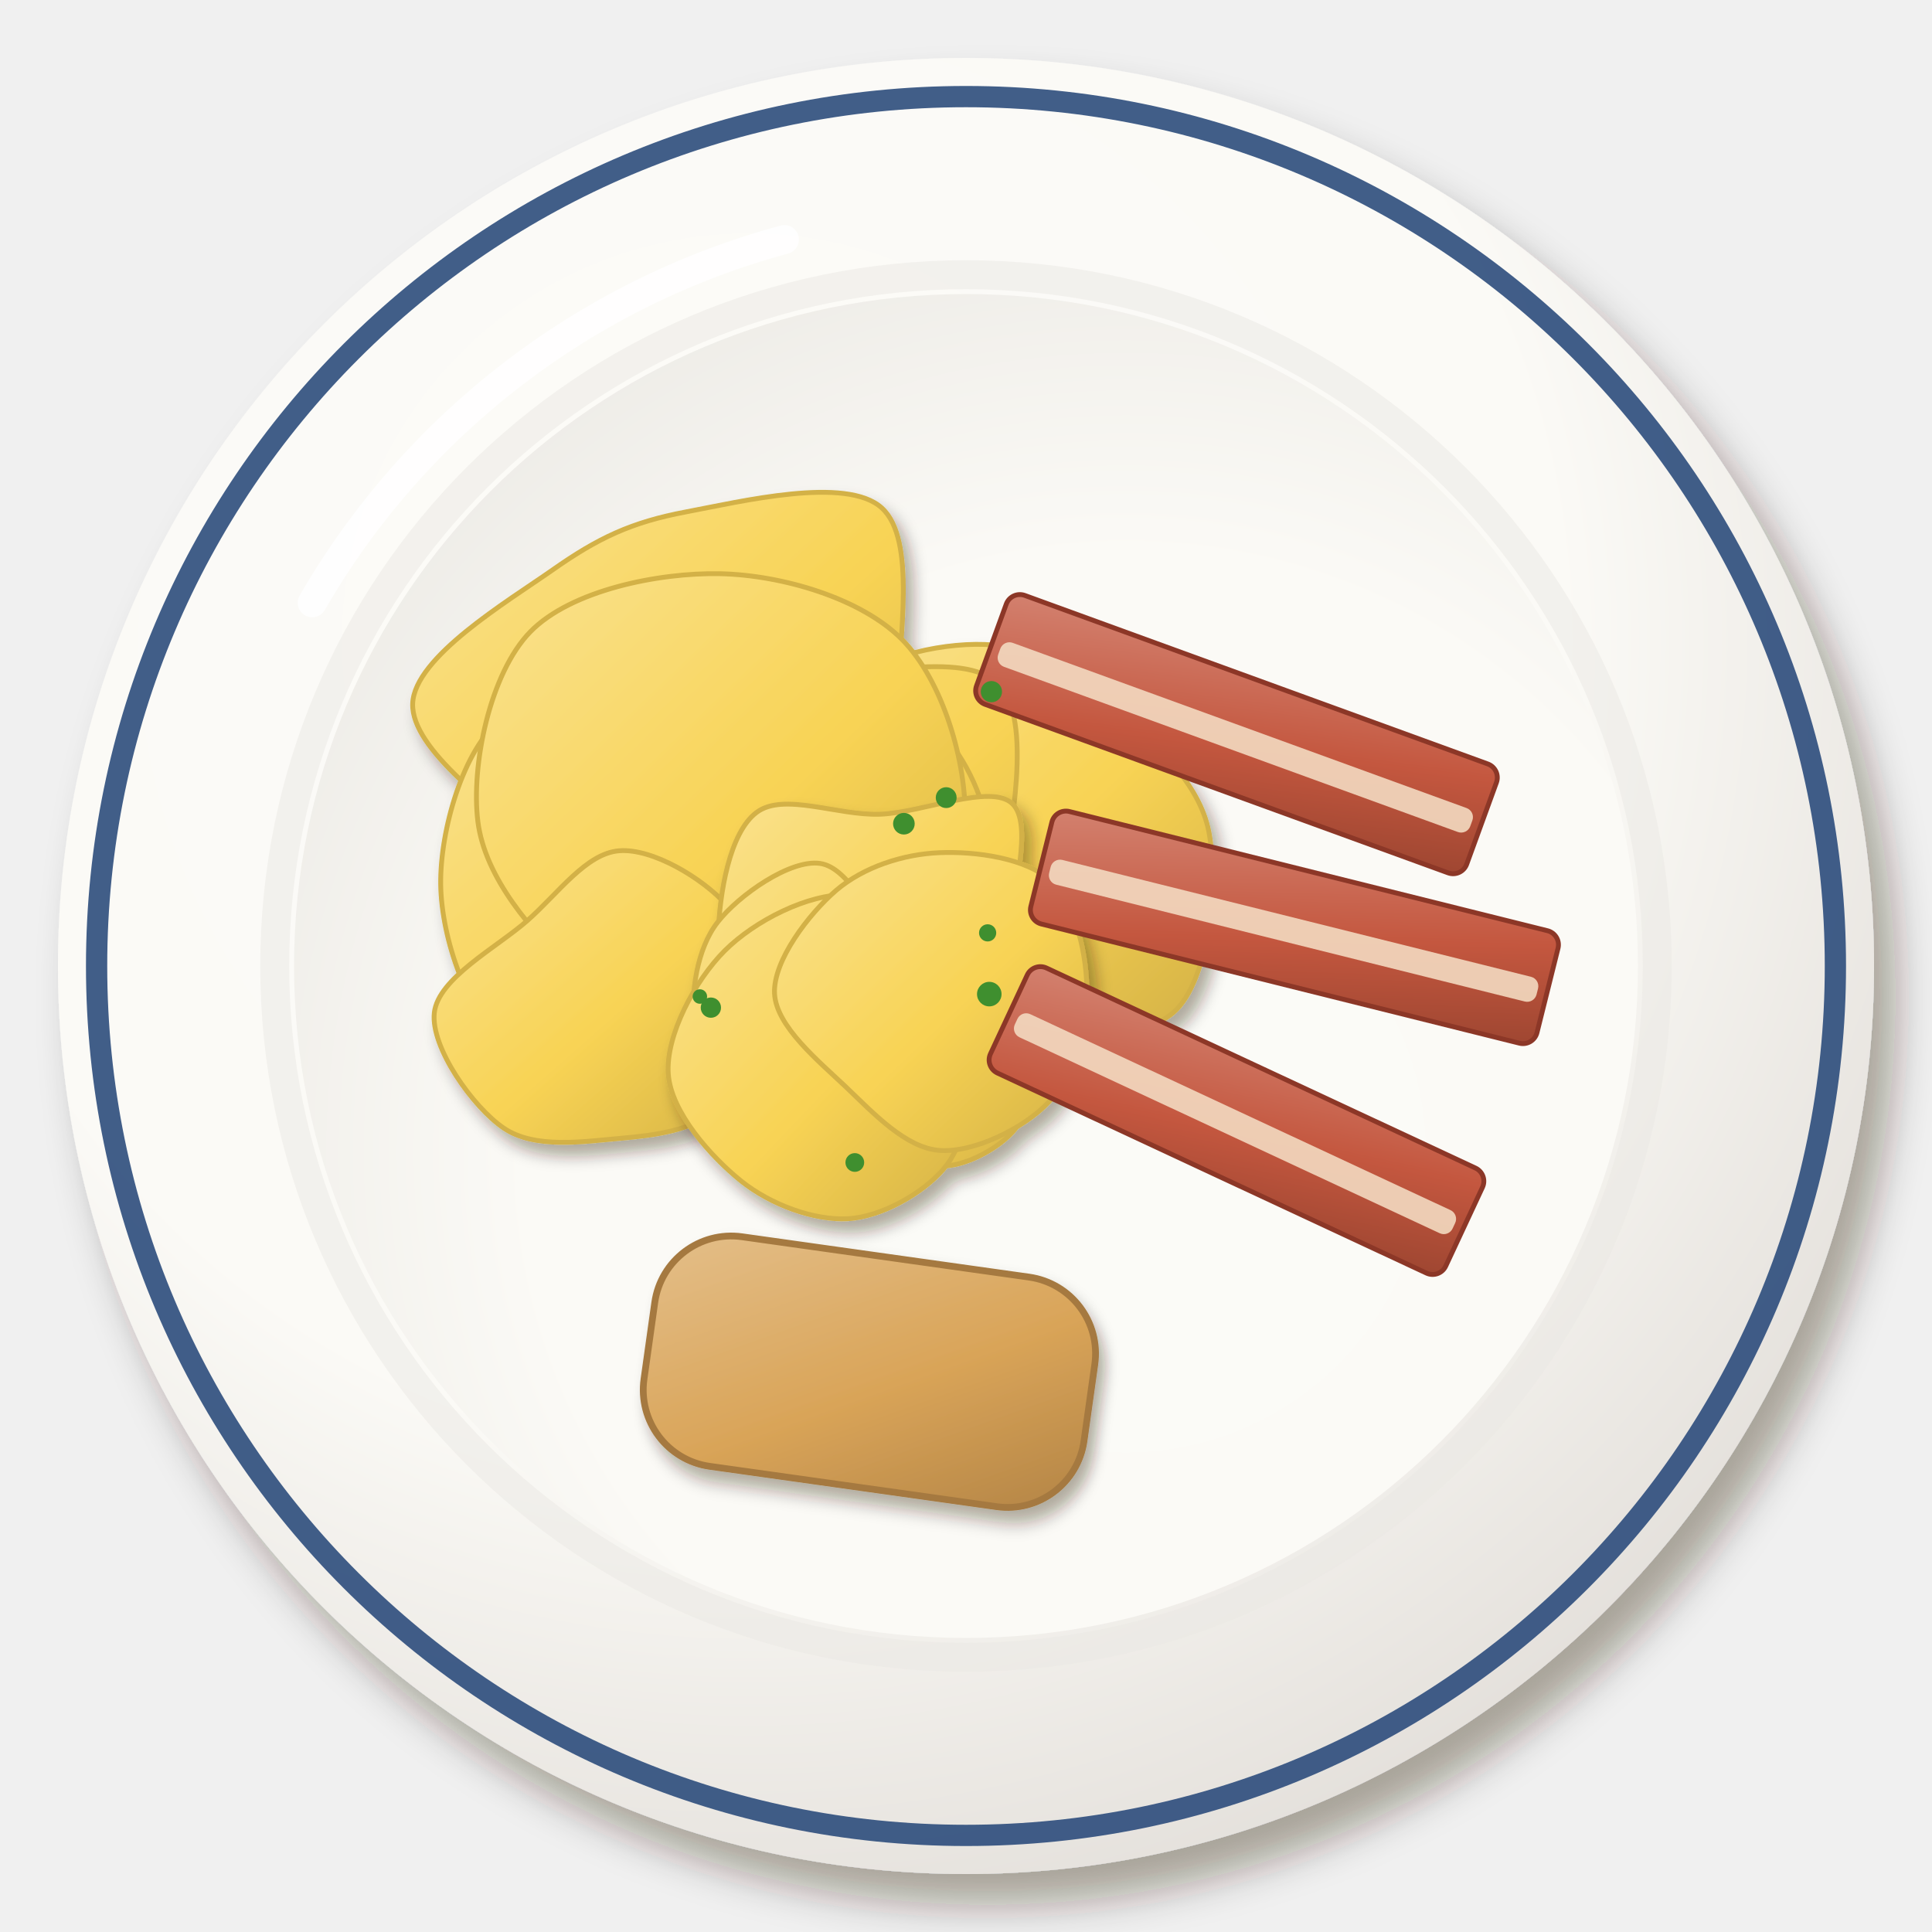
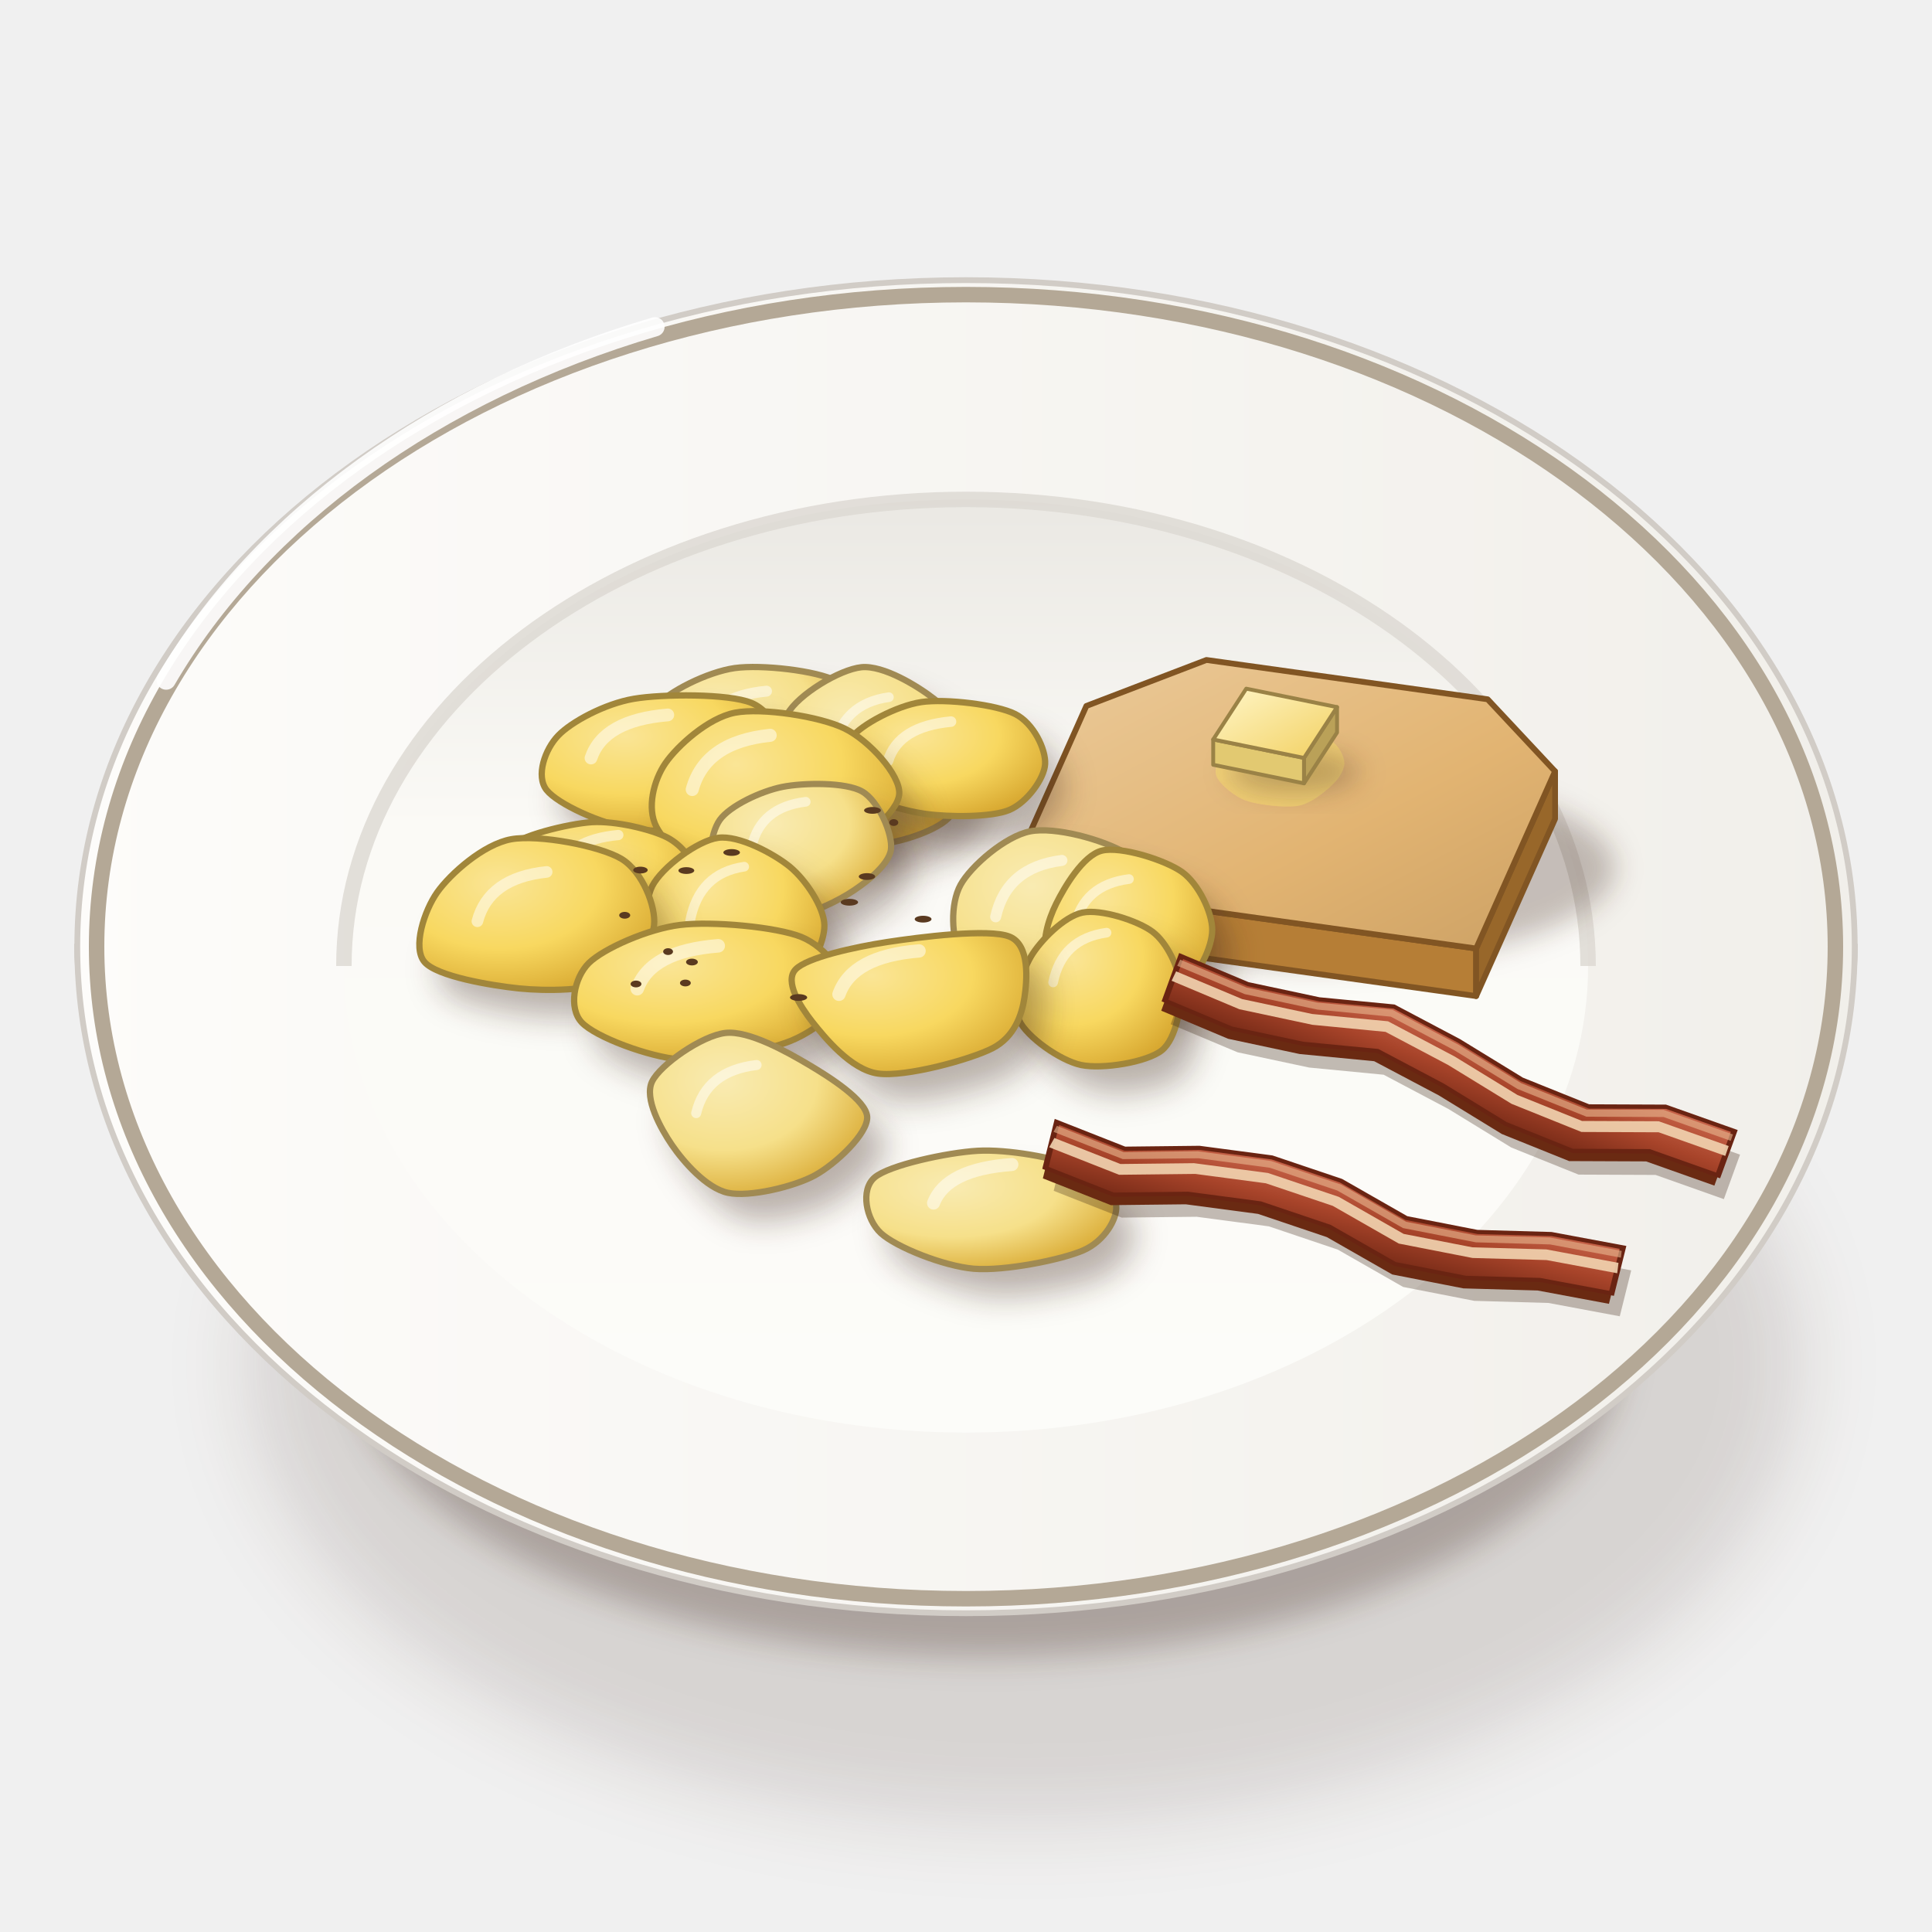
<svg xmlns="http://www.w3.org/2000/svg" viewBox="0 0 200 200" width="400" height="400">
  <defs>
-     <filter id="us_scrambledbacon-1" x="-30%" y="-30%" width="160%" height="160%">
-       <feDropShadow dx="2.24" dy="3.2" stdDeviation="2.08" flood-color="#2b1607" flood-opacity=".36" />
+     <filter id="us_scrambledbacon-1" x="-50%" y="-50%" width="200%" height="200%">
+       <feGaussianBlur stdDeviation="4" />
    </filter>
-     <radialGradient id="us_scrambledbacon-2" cx="0.38" cy="0.32" r=".75">
-       <stop offset="0" stop-color="#fcfbf8" />
-       <stop offset=".6" stop-color="#fbfaf6" />
-       <stop offset="1" stop-color="#e2ded9" />
+     <filter id="us_scrambledbacon-2" x="-50%" y="-50%" width="200%" height="200%">
+       <feGaussianBlur stdDeviation="1.6" />
+     </filter>
+     <linearGradient id="us_scrambledbacon-3" x1="0" y1="0" x2="1" y2="0">
+       <stop offset="0" stop-color="#fbfbf7" />
+       <stop offset="0.6" stop-color="#eae8e3" />
+       <stop offset="1" stop-color="#cdc7c1" />
+     </linearGradient>
+     <linearGradient id="us_scrambledbacon-4" x1="0" y1="0" x2="1" y2="0">
+       <stop offset="0" stop-color="#fdfcfa" />
+       <stop offset="1" stop-color="#f1efea" />
+     </linearGradient>
+     <linearGradient id="us_scrambledbacon-5" x1="0" y1="0" x2="0" y2="1">
+       <stop offset="0" stop-color="#eae8e3" />
+       <stop offset="0.35" stop-color="#fbfaf6" />
+       <stop offset="1" stop-color="#fcfcf9" />
+     </linearGradient>
+     <linearGradient id="us_scrambledbacon-6" x1="0" y1="0" x2="1" y2="1">
+       <stop offset="0" stop-color="#ebcb9c" />
+       <stop offset="0.6" stop-color="#e2b472" />
+       <stop offset="1" stop-color="#cca165" />
+     </linearGradient>
+     <filter id="us_scrambledbacon-7" x="-50%" y="-50%" width="200%" height="200%">
+       <feGaussianBlur stdDeviation="1.4" />
+     </filter>
+     <linearGradient id="us_scrambledbacon-8" x1="0" y1="0" x2="1" y2="1">
+       <stop offset="0" stop-color="#fff6c8" />
+       <stop offset="1" stop-color="#f2d060" />
+     </linearGradient>
+     <radialGradient id="us_scrambledbacon-9" cx="0.34" cy="0.3" r="0.78">
+       <stop offset="0" stop-color="#f9ebb2" />
+       <stop offset="0.55" stop-color="#f6e08a" />
+       <stop offset="1" stop-color="#d8a830" />
    </radialGradient>
-     <radialGradient id="us_scrambledbacon-3" cx="0.62" cy="0.64" r=".75">
-       <stop offset="0" stop-color="#fbfbf7" />
-       <stop offset=".6" stop-color="#fbfaf6" />
-       <stop offset="1" stop-color="#eceae5" />
+     <radialGradient id="us_scrambledbacon-10" cx="0.34" cy="0.3" r="0.78">
+       <stop offset="0" stop-color="#fae596" />
+       <stop offset="0.55" stop-color="#f8d860" />
+       <stop offset="1" stop-color="#d8a830" />
    </radialGradient>
-     <linearGradient id="us_scrambledbacon-4" x1="0" y1="0" x2="1" y2="1">
-       <stop offset="0" stop-color="#fae290" />
-       <stop offset=".55" stop-color="#f8d354" />
-       <stop offset="1" stop-color="#d3b146" />
-     </linearGradient>
-     <filter id="us_scrambledbacon-5" x="-30%" y="-30%" width="160%" height="160%">
-       <feDropShadow dx="0.84" dy="1.2" stdDeviation="0.78" flood-color="#2b1607" flood-opacity=".36" />
-     </filter>
-     <linearGradient id="us_scrambledbacon-6" x1="0" y1="0" x2="1" y2="1">
-       <stop offset="0" stop-color="#d3816f" />
-       <stop offset=".55" stop-color="#c4573f" />
-       <stop offset="1" stop-color="#9e4631" />
-     </linearGradient>
-     <linearGradient id="us_scrambledbacon-7" x1="0" y1="0" x2="1" y2="1">
-       <stop offset="0" stop-color="#e4bf8a" />
-       <stop offset=".55" stop-color="#d9a458" />
-       <stop offset="1" stop-color="#b38446" />
+     <linearGradient id="us_scrambledbacon-11" x1="0" y1="0" x2="0" y2="1">
+       <stop offset="0" stop-color="#c8644a" />
+       <stop offset="0.5" stop-color="#a8442a" />
+       <stop offset="1" stop-color="#7a2c18" />
    </linearGradient>
  </defs>
-   <g filter="url(#us_scrambledbacon-1)">
-     <circle cx="100" cy="100" r="94" fill="url(#us_scrambledbacon-2)" />
-   </g>
-   <circle cx="100" cy="100" r="90" fill="none" stroke="#2c4c7c" stroke-width="2.2" opacity=".9" />
-   <circle cx="100" cy="100" r="71.56" fill="none" stroke="#eae8e3" stroke-width="3" opacity=".5" />
-   <circle cx="100" cy="100" r="69.56" fill="url(#us_scrambledbacon-3)" />
-   <path d="M32.32,62.4 A80.84,80.84 0 0 1 81.2,24.8" stroke="#fff" stroke-width="3" fill="none" stroke-linecap="round" opacity=".85" />
-   <g filter="url(#us_scrambledbacon-5)">
-     <path transform="translate(84.08 91.58)" d="M18.99,0C18.82,4.67 16.67,10.53 13.51,13.51C10.34,16.48 4.86,17.5 0,17.86C-4.86,18.22 -12.87,18.65 -15.67,15.67C-18.47,12.7 -16.56,5.47 -16.81,0C-17.06,-5.47 -19.96,-13.79 -17.15,-17.15C-14.35,-20.52 -5.28,-20.65 0,-20.21C5.28,-19.77 11.38,-17.91 14.54,-14.54C17.71,-11.17 19.17,-4.67 18.99,0Z" fill="url(#us_scrambledbacon-4)" stroke="#d3b146" stroke-width=".5" />
-     <path transform="translate(71.02 72.82)" d="M21.91,0C21.8,6.65 23.27,15.56 19.62,19.62C15.97,23.67 5.77,25.1 0,24.33C-5.77,23.56 -10.27,19.04 -14.99,14.99C-19.71,10.93 -28.49,4.8 -28.3,0C-28.1,-4.8 -18.54,-10.52 -13.82,-13.82C-9.11,-17.13 -5.68,-18.76 0,-19.83C5.68,-20.9 16.6,-23.56 20.25,-20.25C23.91,-16.95 22.01,-6.65 21.91,0Z" fill="url(#us_scrambledbacon-4)" stroke="#d3b146" stroke-width=".5" />
-     <path transform="translate(102.85 86.14)" d="M22.3,0C23.29,5.22 22.37,15.34 18.65,18.65C14.93,21.96 5.67,20.39 0,19.85C-5.67,19.3 -12.17,18.7 -15.39,15.39C-18.61,12.08 -19.37,5.08 -19.33,0C-19.28,-5.08 -18.34,-11.89 -15.11,-15.11C-11.89,-18.34 -4.63,-19.78 0,-19.37C4.63,-18.97 8.97,-15.92 12.69,-12.69C16.41,-9.46 21.31,-5.22 22.3,0Z" fill="url(#us_scrambledbacon-4)" stroke="#d3b146" stroke-width=".5" />
-     <path transform="translate(68.96 91.58)" d="M22.22,0C22.95,4.64 19.8,12.9 16.1,16.1C12.4,19.3 5.45,19.12 0,19.21C-5.45,19.29 -12.74,19.83 -16.63,16.63C-20.52,13.43 -23.26,5.62 -23.34,0C-23.42,-5.62 -21,-14.04 -17.11,-17.11C-13.22,-20.18 -4.8,-19.34 0,-18.44C4.8,-17.54 8.01,-14.78 11.71,-11.71C15.41,-8.64 21.49,-4.64 22.22,0Z" fill="url(#us_scrambledbacon-4)" stroke="#d3b146" stroke-width=".5" />
-     <path transform="translate(81.92 92.28)" d="M21.75,0C20.86,6.26 19.72,12.44 16.09,16.09C12.47,19.74 6.13,21.11 0,21.88C-6.13,22.65 -16.19,24.35 -20.71,20.71C-25.22,17.06 -27.02,6.99 -27.11,0C-27.2,-6.99 -25.78,-17.58 -21.26,-21.26C-16.74,-24.94 -7.12,-22.03 0,-22.06C7.12,-22.09 17.83,-25.13 21.45,-21.45C25.08,-17.77 22.65,-6.26 21.75,0Z" fill="url(#us_scrambledbacon-4)" stroke="#d3b146" stroke-width=".5" />
-     <path transform="translate(85.78 87.05)" d="M16.5,0C16.52,3.84 14.34,8.79 11.59,11.59C8.84,14.38 3.42,17.21 0,16.77C-3.42,16.33 -6.43,11.73 -8.94,8.94C-11.44,6.14 -14.53,3.49 -15.04,0C-15.54,-3.49 -14.49,-9.14 -11.99,-11.99C-9.48,-14.83 -3.91,-17.18 0,-17.09C3.91,-17 8.71,-14.31 11.46,-11.46C14.21,-8.61 16.48,-3.84 16.5,0Z" fill="url(#us_scrambledbacon-4)" stroke="#d3b146" stroke-width=".5" />
-     <path transform="translate(74.55 85.05)" d="M25.35,0C25.14,6.07 21.83,13.82 17.6,17.6C13.38,21.38 5.48,23.06 0,22.67C-5.48,22.28 -11.09,19.05 -15.27,15.27C-19.45,11.49 -24.35,5.82 -25.08,0C-25.81,-5.82 -23.83,-15.37 -19.65,-19.65C-15.47,-23.93 -6.41,-25.79 0,-25.66C6.41,-25.52 14.61,-23.12 18.84,-18.84C23.06,-14.56 25.56,-6.07 25.35,0Z" fill="url(#us_scrambledbacon-4)" stroke="#d3b146" stroke-width=".5" />
-     <path transform="translate(64.11 104.84)" d="M15.01,0C14.83,3.53 12.55,7.88 10.05,10.05C7.54,12.21 3.67,12.69 0,13.01C-3.67,13.33 -8.76,14.12 -11.95,11.95C-15.15,9.79 -19.55,3.58 -19.15,0C-18.75,-3.58 -12.72,-6.73 -9.53,-9.53C-6.34,-12.33 -3.44,-16.51 0,-16.77C3.44,-17.04 8.63,-13.93 11.13,-11.13C13.63,-8.34 15.19,-3.53 15.01,0Z" fill="url(#us_scrambledbacon-4)" stroke="#d3b146" stroke-width=".5" />
-   </g>
-   <g filter="url(#us_scrambledbacon-5)">
-     <path transform="translate(91.09 96.87)" d="M13.45,0C13.22,4.33 14.53,9.64 12.29,12.29C10.05,14.94 4.31,15.68 0,15.89C-4.31,16.11 -10.78,16.22 -13.57,13.57C-16.37,10.93 -16.88,4.39 -16.75,0C-16.62,-4.39 -15.57,-10.68 -12.77,-12.77C-9.98,-14.87 -4.41,-12.43 0,-12.58C4.41,-12.74 11.45,-15.79 13.69,-13.69C15.93,-11.6 13.68,-4.33 13.45,0Z" fill="url(#us_scrambledbacon-4)" stroke="#d3b146" stroke-width=".5" />
-     <path transform="translate(84.88 106.03)" d="M15.74,0C16.17,3.08 13.15,7.97 10.52,10.52C7.9,13.07 3.21,15.61 0,15.31C-3.21,15.01 -6.56,11.29 -8.74,8.74C-10.91,6.18 -12.75,3.22 -13.05,0C-13.36,-3.22 -12.76,-7.81 -10.58,-10.58C-8.41,-13.36 -3.09,-17.09 0,-16.65C3.09,-16.22 5.34,-10.73 7.96,-7.96C10.58,-5.18 15.32,-3.08 15.74,0Z" fill="url(#us_scrambledbacon-4)" stroke="#d3b146" stroke-width=".5" />
-     <path transform="translate(97.4 109.83)" d="M10.07,0C10.04,2.49 9.07,5.58 7.39,7.39C5.72,9.21 2.4,10.95 0,10.88C-2.4,10.81 -4.65,8.8 -6.99,6.99C-9.33,5.17 -13.86,2.52 -14.05,0C-14.24,-2.52 -10.46,-6.09 -8.12,-8.12C-5.78,-10.15 -2.61,-12.25 0,-12.16C2.61,-12.06 5.87,-9.58 7.55,-7.55C9.23,-5.52 10.09,-2.49 10.07,0Z" fill="url(#us_scrambledbacon-4)" stroke="#d3b146" stroke-width=".5" />
-     <path transform="translate(87.79 111.17)" d="M12.89,0C12.53,3.65 12.01,7.37 9.87,9.87C7.72,12.36 3.49,14.79 0,14.99C-3.49,15.19 -7.97,13.57 -11.08,11.08C-14.18,8.58 -18.33,3.97 -18.61,0C-18.89,-3.97 -15.86,-9.67 -12.76,-12.76C-9.66,-15.85 -4.13,-18.67 0,-18.55C4.13,-18.43 9.88,-15.12 12.03,-12.03C14.18,-8.94 13.25,-3.65 12.89,0Z" fill="url(#us_scrambledbacon-4)" stroke="#d3b146" stroke-width=".5" />
-     <path transform="translate(97.25 102.86)" d="M15.26,0C15.2,3.81 13.81,8.56 11.27,11.27C8.72,13.97 3.49,16.5 0,16.23C-3.49,15.97 -6.83,12.38 -9.67,9.67C-12.52,6.97 -16.9,3.39 -17.07,0C-17.24,-3.39 -13.53,-8.25 -10.69,-10.69C-7.84,-13.12 -3.72,-14.44 0,-14.59C3.72,-14.75 9.06,-14.04 11.61,-11.61C14.15,-9.18 15.32,-3.81 15.26,0Z" fill="url(#us_scrambledbacon-4)" stroke="#d3b146" stroke-width=".5" />
-   </g>
-   <g transform="translate(128 76) rotate(20)">
-     <rect x="-27" y="-6" width="54" height="12" rx="1.5" fill="url(#us_scrambledbacon-6)" stroke="#8c3727" stroke-width=".5" />
-     <rect x="-26" y="-0.96" width="52" height="2.64" rx="1" fill="#f3d9c0" opacity=".9" />
-   </g>
-   <g transform="translate(134 96) rotate(14)">
-     <rect x="-27" y="-6" width="54" height="12" rx="1.5" fill="url(#us_scrambledbacon-6)" stroke="#8c3727" stroke-width=".5" />
-     <rect x="-26" y="-0.96" width="52" height="2.64" rx="1" fill="#f3d9c0" opacity=".9" />
-   </g>
-   <g transform="translate(128 116) rotate(25)">
-     <rect x="-26" y="-6" width="52" height="12" rx="1.5" fill="url(#us_scrambledbacon-6)" stroke="#8c3727" stroke-width=".5" />
-     <rect x="-25" y="-0.96" width="50" height="2.64" rx="1" fill="#f3d9c0" opacity=".9" />
-   </g>
-   <g transform="translate(90 142) rotate(8)">
-     <g filter="url(#us_scrambledbacon-5)">
-       <rect x="-23" y="-12" width="46" height="24" rx="8" fill="url(#us_scrambledbacon-7)" stroke="#a5793f" stroke-width=".7" />
+   <ellipse cx="106" cy="141.25" rx="80.37" ry="47.36" fill="#3a2212" opacity="0.14" filter="url(#us_scrambledbacon-1)" />
+   <ellipse cx="102" cy="139.25" rx="66.02" ry="32.29" fill="#3a2212" opacity="0.28" filter="url(#us_scrambledbacon-2)" />
+   <path d="M8,98 C8,120 30.96,141.39 42.96,143.53 L157.04,143.53 C169.04,141.39 192,120 192,98Z" fill="url(#us_scrambledbacon-3)" stroke="#c0bab3" stroke-width=".6" />
+   <path d="M8,98A92,69 0 1 0 192,98A92,69 0 1 0 8,98Z" fill="url(#us_scrambledbacon-4)" stroke="#d1ccc6" stroke-width=".6" />
+   <path d="M10,98A90,67.5 0 1 0 190,98A90,67.5 0 1 0 10,98Z" fill="none" stroke="#b4a896" stroke-width="1.6" />
+   <path d="M35.6,100A64.4,48.3 0 1 0 164.4,100A64.4,48.3 0 1 0 35.6,100Z" fill="url(#us_scrambledbacon-5)" />
+   <path d="M35.6,100 A64.4,48.3 0 0 1 164.4,100" stroke="#dcd8d2" stroke-width="1.6" fill="none" opacity=".8" />
+   <path d="M17.2,70.4 A92,69 0 0 1 67.8,33.83" stroke="#fff" stroke-width="2" fill="none" stroke-linecap="round" opacity=".9" />
+   <ellipse cx="136" cy="89.9" rx="31.19" ry="9.98" fill="#3a2212" opacity="0.28" filter="url(#us_scrambledbacon-7)" />
+   <path d="M104.3,91.42L152.81,98.19L152.81,103.11L104.3,96.34Z" fill="#b67e36" stroke="#815523" stroke-width="0.6" stroke-linejoin="round" />
+   <path d="M152.81,98.19L160.98,79.85L160.98,84.77L152.81,103.11Z" fill="#98672a" stroke="#815523" stroke-width="0.6" stroke-linejoin="round" />
+   <path d="M104.3,91.42L152.81,98.19L160.98,79.85L154,72.39L124.89,68.32L112.46,73.08Z" fill="url(#us_scrambledbacon-6)" stroke="#815523" stroke-width="0.6" stroke-linejoin="round" />
+   <path d="M139.17,79C139.18,79.69 138.6,80.63 137.88,81.29C137.17,81.96 135.73,83.18 134.39,83.42C133.06,83.66 130.26,83.34 128.99,82.89C127.73,82.44 126.32,81.21 125.96,80.43C125.6,79.66 126.12,78.49 126.57,77.69C127.03,76.9 127.9,75.44 129.02,75.14C130.14,74.84 132.72,75.45 134.04,75.69C135.37,75.93 137.08,76.22 137.85,76.72C138.62,77.22 139.17,78.31 139.17,79Z" fill="#f8dc70" opacity=".55" />
+   <ellipse cx="134" cy="79.9" rx="6.73" ry="2.15" fill="#3a2212" opacity="0.28" filter="url(#us_scrambledbacon-7)" />
+   <path d="M138.41,73.2L134.99,78.46L134.99,81.09L138.41,75.83Z" fill="#baa158" stroke="#9a8246" stroke-width="0.4" stroke-linejoin="round" />
+   <path d="M134.99,78.46L125.59,76.55L125.59,79.17L134.99,81.09Z" fill="#e2c971" stroke="#9a8246" stroke-width="0.4" stroke-linejoin="round" />
+   <path d="M129.01,71.29L138.41,73.2L134.99,78.46L125.59,76.55Z" fill="url(#us_scrambledbacon-8)" stroke="#9a8246" stroke-width="0.4" stroke-linejoin="round" />
+   <path d="M89.1,76.23C88.95,77.84 87.44,80.32 85.54,81.22C83.64,82.13 79.18,82.53 76.45,82.27C73.72,82 68.62,80.85 67.34,79.48C66.05,78.11 66.58,74.69 67.89,73.14C69.19,71.59 73.25,69.56 76.05,69.16C78.85,68.77 84.59,69.43 86.55,70.49C88.51,71.55 89.25,74.62 89.1,76.23Z" transform="translate(2 2.8)" fill="#3a2212" opacity="0.34" filter="url(#us_scrambledbacon-2)" />
+   <path d="M89.1,76.23C88.95,77.84 87.44,80.32 85.54,81.22C83.64,82.13 79.18,82.53 76.45,82.27C73.72,82 68.62,80.85 67.34,79.48C66.05,78.11 66.58,74.69 67.89,73.14C69.19,71.59 73.25,69.56 76.05,69.16C78.85,68.77 84.59,69.43 86.55,70.49C88.51,71.55 89.25,74.62 89.1,76.23Z" fill="url(#us_scrambledbacon-9)" stroke="#a08a53" stroke-width=".65" />
+   <path d="M72.55,75.9 Q73.68,72.09 79.35,71.55" stroke="#fff" stroke-width="1.13" fill="none" stroke-linecap="round" opacity="0.5" />
+   <path d="M100.65,78.06C100.82,79.95 99.59,83.58 97.86,84.98C96.13,86.37 91.51,87.79 89.1,87.36C86.7,86.93 82.98,84.15 81.85,82.13C80.72,80.11 80.44,75.83 81.54,73.87C82.64,71.91 86.9,69.3 89.18,69.07C91.46,68.85 95.02,71.03 96.74,72.38C98.46,73.72 100.48,76.17 100.65,78.06Z" transform="translate(2 2.8)" fill="#3a2212" opacity="0.34" filter="url(#us_scrambledbacon-2)" />
+   <path d="M100.65,78.06C100.82,79.95 99.59,83.58 97.86,84.98C96.13,86.37 91.51,87.79 89.1,87.36C86.7,86.93 82.98,84.15 81.85,82.13C80.72,80.11 80.44,75.83 81.54,73.87C82.64,71.91 86.9,69.3 89.18,69.07C91.46,68.85 95.02,71.03 96.74,72.38C98.46,73.72 100.48,76.17 100.65,78.06Z" fill="url(#us_scrambledbacon-9)" stroke="#a08a53" stroke-width=".65" />
+   <path d="M86.23,77.64 Q87.19,72.84 92.02,72.17" stroke="#fff" stroke-width="1" fill="none" stroke-linecap="round" opacity="0.5" />
+   <path d="M81.35,78.81C81.4,80.66 80.52,84.05 78.13,85.09C75.74,86.13 68.63,86.27 65.4,85.78C62.17,85.28 57.73,83.22 56.58,81.78C55.44,80.33 56.42,77.56 57.78,76.15C59.13,74.73 62.61,72.85 65.61,72.34C68.61,71.83 75.42,71.79 77.78,72.76C80.14,73.73 81.3,76.96 81.35,78.81Z" transform="translate(2 2.8)" fill="#3a2212" opacity="0.34" filter="url(#us_scrambledbacon-2)" />
+   <path d="M81.35,78.81C81.4,80.66 80.52,84.05 78.13,85.09C75.74,86.13 68.63,86.27 65.4,85.78C62.17,85.28 57.73,83.22 56.58,81.78C55.44,80.33 56.42,77.56 57.78,76.15C59.13,74.73 62.61,72.85 65.61,72.34C68.61,71.83 75.42,71.79 77.78,72.76C80.14,73.73 81.3,76.96 81.35,78.81Z" fill="url(#us_scrambledbacon-10)" stroke="#a1863a" stroke-width=".65" />
+   <path d="M61.18,78.47 Q62.51,74.56 69.13,74.01" stroke="#fff" stroke-width="1.32" fill="none" stroke-linecap="round" opacity="0.5" />
+   <path d="M108.19,79.1C108.1,80.59 106.33,83.07 104.48,83.85C102.63,84.62 98.24,84.59 95.87,84.26C93.49,83.94 89.81,82.85 88.65,81.67C87.48,80.49 87.11,77.72 88.12,76.38C89.12,75.03 92.83,73.06 95.37,72.68C97.92,72.31 103.16,72.94 105.08,73.91C107.01,74.87 108.28,77.6 108.19,79.1Z" transform="translate(2 2.8)" fill="#3a2212" opacity="0.34" filter="url(#us_scrambledbacon-2)" />
+   <path d="M108.19,79.1C108.1,80.59 106.33,83.07 104.48,83.85C102.63,84.62 98.24,84.59 95.87,84.26C93.49,83.94 89.81,82.85 88.65,81.67C87.48,80.49 87.11,77.72 88.12,76.38C89.12,75.03 92.83,73.06 95.37,72.68C97.92,72.31 103.16,72.94 105.08,73.91C107.01,74.87 108.28,77.6 108.19,79.1Z" fill="url(#us_scrambledbacon-10)" stroke="#a1863a" stroke-width=".65" />
+   <path d="M91.93,78.78 Q93.01,75.21 98.45,74.7" stroke="#fff" stroke-width="1.09" fill="none" stroke-linecap="round" opacity="0.5" />
+   <path d="M93.09,82.16C92.99,84.1 89.38,86.89 86.75,88.34C84.13,89.8 78.43,92.28 75.61,91.87C72.78,91.45 68.95,87.52 67.95,85.59C66.94,83.66 67.66,80.79 68.88,79.01C70.1,77.24 73.29,74.32 76.08,73.78C78.86,73.24 84.89,74.16 87.44,75.42C89.99,76.67 93.19,80.22 93.09,82.16Z" transform="translate(2 2.8)" fill="#3a2212" opacity="0.34" filter="url(#us_scrambledbacon-2)" />
+   <path d="M93.09,82.16C92.99,84.1 89.38,86.89 86.75,88.34C84.13,89.8 78.43,92.28 75.61,91.87C72.78,91.45 68.95,87.52 67.95,85.59C66.94,83.66 67.66,80.79 68.88,79.01C70.1,77.24 73.29,74.32 76.08,73.78C78.86,73.24 84.89,74.16 87.44,75.42C89.99,76.67 93.19,80.22 93.09,82.16Z" fill="url(#us_scrambledbacon-10)" stroke="#a1863a" stroke-width=".65" />
+   <path d="M71.66,81.73 Q73,76.81 79.73,76.12" stroke="#fff" stroke-width="1.35" fill="none" stroke-linecap="round" opacity="0.5" />
+   <path d="M92.23,87.96C92.01,89.56 89.48,91.53 87.77,92.57C86.07,93.61 82.92,95.09 80.87,94.88C78.82,94.68 75.06,92.7 74.11,91.2C73.15,89.7 73.48,86.34 74.51,84.88C75.55,83.42 78.78,81.9 80.99,81.46C83.2,81.02 87.58,80.96 89.26,81.94C90.95,82.91 92.45,86.37 92.23,87.96Z" transform="translate(2 2.8)" fill="#3a2212" opacity="0.34" filter="url(#us_scrambledbacon-2)" />
+   <path d="M92.23,87.96C92.01,89.56 89.48,91.53 87.77,92.57C86.07,93.61 82.92,95.09 80.87,94.88C78.82,94.68 75.06,92.7 74.11,91.2C73.15,89.7 73.48,86.34 74.51,84.88C75.55,83.42 78.78,81.9 80.99,81.46C83.2,81.02 87.58,80.96 89.26,81.94C90.95,82.91 92.45,86.37 92.23,87.96Z" fill="url(#us_scrambledbacon-9)" stroke="#a08a53" stroke-width=".65" />
+   <path d="M77.82,87.61 Q78.75,83.57 83.41,83" stroke="#fff" stroke-width="1" fill="none" stroke-linecap="round" opacity="0.5" />
+   <path d="M72.2,90.66C72.5,92.07 72.69,95.27 71.06,96.08C69.42,96.9 63.62,96.6 61.31,96.11C58.99,95.62 56.92,94.08 55.64,92.82C54.35,91.56 51.9,88.87 52.74,87.71C53.59,86.55 58.82,85.27 61.27,85.11C63.71,84.96 67.4,85.85 69.04,86.68C70.68,87.52 71.9,89.25 72.2,90.66Z" transform="translate(2 2.8)" fill="#3a2212" opacity="0.34" filter="url(#us_scrambledbacon-2)" />
+   <path d="M72.2,90.66C72.5,92.07 72.69,95.27 71.06,96.08C69.42,96.9 63.62,96.6 61.31,96.11C58.99,95.62 56.92,94.08 55.64,92.82C54.35,91.56 51.9,88.87 52.74,87.71C53.59,86.55 58.82,85.27 61.27,85.11C63.71,84.96 67.4,85.85 69.04,86.68C70.68,87.52 71.9,89.25 72.2,90.66Z" fill="url(#us_scrambledbacon-10)" stroke="#a1863a" stroke-width=".65" />
+   <path d="M57.68,90.36 Q58.73,86.93 64.01,86.44" stroke="#fff" stroke-width="1.06" fill="none" stroke-linecap="round" opacity="0.5" />
+   <path d="M122.58,95.36C122.52,97.42 118.52,100.58 116.12,102.02C113.71,103.46 109.05,105.42 106.56,104.98C104.07,104.54 100.59,101.08 99.52,99.08C98.45,97.07 98.36,93.56 99.43,91.61C100.5,89.65 104.09,86.55 106.65,86.06C109.21,85.56 114.13,86.9 116.52,88.3C118.91,89.69 122.64,93.3 122.58,95.36Z" transform="translate(2 2.8)" fill="#3a2212" opacity="0.34" filter="url(#us_scrambledbacon-2)" />
+   <path d="M122.58,95.36C122.52,97.42 118.52,100.58 116.12,102.02C113.71,103.46 109.05,105.42 106.56,104.98C104.07,104.54 100.59,101.08 99.52,99.08C98.45,97.07 98.36,93.56 99.43,91.61C100.5,89.65 104.09,86.55 106.65,86.06C109.21,85.56 114.13,86.9 116.52,88.3C118.91,89.69 122.64,93.3 122.58,95.36Z" fill="url(#us_scrambledbacon-9)" stroke="#a08a53" stroke-width=".65" />
+   <path d="M103.07,94.91 Q104.21,89.79 109.93,89.07" stroke="#fff" stroke-width="1.14" fill="none" stroke-linecap="round" opacity="0.5" />
+   <path d="M85.34,95.76C85.39,97.62 83.7,100.91 82.08,102.14C80.46,103.38 76.68,104.36 74.54,103.99C72.4,103.62 68.89,101.49 67.83,99.65C66.78,97.81 66.55,93.67 67.52,91.73C68.5,89.8 72.2,87.03 74.34,86.73C76.48,86.43 80.12,88.38 81.77,89.73C83.42,91.09 85.29,93.9 85.34,95.76Z" transform="translate(2 2.8)" fill="#3a2212" opacity="0.34" filter="url(#us_scrambledbacon-2)" />
+   <path d="M85.34,95.76C85.39,97.62 83.7,100.91 82.08,102.14C80.46,103.38 76.68,104.36 74.54,103.99C72.4,103.62 68.89,101.49 67.83,99.65C66.78,97.81 66.55,93.67 67.52,91.73C68.5,89.8 72.2,87.03 74.34,86.73C76.48,86.43 80.12,88.38 81.77,89.73C83.42,91.09 85.29,93.9 85.34,95.76Z" fill="url(#us_scrambledbacon-10)" stroke="#a1863a" stroke-width=".65" />
+   <path d="M71.44,95.33 Q72.37,90.41 77.04,89.72" stroke="#fff" stroke-width="1" fill="none" stroke-linecap="round" opacity="0.5" />
+   <path d="M67.71,95.77C67.52,97.67 65.13,100.59 63.04,101.57C60.94,102.55 56.59,102.61 53.72,102.32C50.86,102.02 45.21,101.08 43.94,99.58C42.67,98.09 43.92,94.27 45.26,92.37C46.61,90.46 50.05,87.4 52.91,86.88C55.77,86.36 62.1,87.57 64.32,88.9C66.54,90.24 67.91,93.87 67.71,95.77Z" transform="translate(2 2.8)" fill="#3a2212" opacity="0.34" filter="url(#us_scrambledbacon-2)" />
+   <path d="M67.71,95.77C67.52,97.67 65.13,100.59 63.04,101.57C60.94,102.55 56.59,102.61 53.72,102.32C50.86,102.02 45.21,101.08 43.94,99.58C42.67,98.09 43.92,94.27 45.26,92.37C46.61,90.46 50.05,87.4 52.91,86.88C55.77,86.36 62.1,87.57 64.32,88.9C66.54,90.24 67.91,93.87 67.71,95.77Z" fill="url(#us_scrambledbacon-10)" stroke="#a1863a" stroke-width=".65" />
+   <path d="M49.42,95.37 Q50.61,90.89 56.59,90.26" stroke="#fff" stroke-width="1.2" fill="none" stroke-linecap="round" opacity="0.5" />
+   <path d="M125.49,96.26C125.49,98.06 124.07,100.98 122.35,102.23C120.63,103.49 116.11,105.06 114.02,104.63C111.94,104.19 109.15,100.99 108.45,99.33C107.75,97.67 108.5,95.23 109.34,93.54C110.18,91.85 112.11,88.55 114.06,88.06C116.02,87.57 120.65,89.04 122.37,90.27C124.08,91.5 125.49,94.47 125.49,96.26Z" transform="translate(2 2.8)" fill="#3a2212" opacity="0.34" filter="url(#us_scrambledbacon-2)" />
+   <path d="M125.49,96.26C125.49,98.06 124.07,100.98 122.35,102.23C120.63,103.49 116.11,105.06 114.02,104.63C111.94,104.19 109.15,100.99 108.45,99.33C107.75,97.67 108.5,95.23 109.34,93.54C110.18,91.85 112.11,88.55 114.06,88.06C116.02,87.57 120.65,89.04 122.37,90.27C124.08,91.5 125.49,94.47 125.49,96.26Z" fill="url(#us_scrambledbacon-10)" stroke="#a1863a" stroke-width=".65" />
+   <path d="M111.24,95.89 Q112.18,91.6 116.87,91" stroke="#fff" stroke-width="1" fill="none" stroke-linecap="round" opacity="0.5" />
+   <path d="M122.21,102.09C122.35,103.94 121.8,107.52 120.26,108.74C118.72,109.96 114.13,110.71 111.92,110.25C109.71,109.78 106.29,107.32 105.51,105.64C104.72,103.96 105.73,100.72 106.71,99.04C107.69,97.37 110.17,94.86 112.06,94.47C113.95,94.08 117.8,95.31 119.32,96.46C120.84,97.6 122.06,100.25 122.21,102.09Z" transform="translate(2 2.8)" fill="#3a2212" opacity="0.34" filter="url(#us_scrambledbacon-2)" />
+   <path d="M122.21,102.09C122.35,103.94 121.8,107.52 120.26,108.74C118.72,109.96 114.13,110.71 111.92,110.25C109.71,109.78 106.29,107.32 105.51,105.64C104.72,103.96 105.73,100.72 106.71,99.04C107.69,97.37 110.17,94.86 112.06,94.47C113.95,94.08 117.8,95.31 119.32,96.46C120.84,97.6 122.06,100.25 122.21,102.09Z" fill="url(#us_scrambledbacon-10)" stroke="#a1863a" stroke-width=".65" />
+   <path d="M109.02,101.7 Q109.94,97.19 114.55,96.55" stroke="#fff" stroke-width="1" fill="none" stroke-linecap="round" opacity="0.5" />
+   <path d="M87.54,102.69C87.38,104.3 84.45,106.69 81.88,107.74C79.3,108.78 73.63,109.96 70.39,109.68C67.14,109.4 61.64,107.35 60.23,105.85C58.81,104.36 59.43,101.22 60.95,99.7C62.48,98.19 67.11,96.15 70.4,95.75C73.7,95.34 80.38,95.95 82.95,96.99C85.52,98.03 87.7,101.08 87.54,102.69Z" transform="translate(2 2.8)" fill="#3a2212" opacity="0.34" filter="url(#us_scrambledbacon-2)" />
+   <path d="M87.54,102.69C87.38,104.3 84.45,106.69 81.88,107.74C79.3,108.78 73.63,109.96 70.39,109.68C67.14,109.4 61.64,107.35 60.23,105.85C58.81,104.36 59.43,101.22 60.95,99.7C62.48,98.19 67.11,96.15 70.4,95.75C73.7,95.34 80.38,95.95 82.95,96.99C85.52,98.03 87.7,101.08 87.54,102.69Z" fill="url(#us_scrambledbacon-10)" stroke="#a1863a" stroke-width=".65" />
+   <path d="M65.97,102.35 Q67.37,98.46 74.35,97.91" stroke="#fff" stroke-width="1.4" fill="none" stroke-linecap="round" opacity="0.5" />
+   <path d="M106.05,103.28C105.79,105.01 105.04,107.32 102.77,108.5C100.49,109.68 93.67,111.54 90.87,111.13C88.07,110.73 85.37,107.39 84.09,105.78C82.82,104.16 81.19,101.6 82.35,100.36C83.51,99.12 88.5,98.03 91.83,97.52C95.15,97.01 102.38,96.09 104.51,96.96C106.65,97.82 106.31,101.55 106.05,103.28Z" transform="translate(2 2.8)" fill="#3a2212" opacity="0.34" filter="url(#us_scrambledbacon-2)" />
+   <path d="M106.05,103.28C105.79,105.01 105.04,107.32 102.77,108.5C100.49,109.68 93.67,111.54 90.87,111.13C88.07,110.73 85.37,107.39 84.09,105.78C82.82,104.16 81.19,101.6 82.35,100.36C83.51,99.12 88.5,98.03 91.83,97.52C95.15,97.01 102.38,96.09 104.51,96.96C106.65,97.82 106.31,101.55 106.05,103.28Z" fill="url(#us_scrambledbacon-10)" stroke="#a1863a" stroke-width=".65" />
+   <path d="M86.85,102.93 Q88.24,98.99 95.14,98.44" stroke="#fff" stroke-width="1.38" fill="none" stroke-linecap="round" opacity="0.5" />
+   <path d="M89.77,115.61C89.87,117.33 86.52,120.49 84.36,121.67C82.2,122.85 77.58,123.95 75.36,123.48C73.14,123.01 70.74,120.26 69.56,118.53C68.38,116.8 66.67,113.71 67.5,111.97C68.33,110.23 72.67,107.2 75.1,106.93C77.52,106.66 81.47,108.89 83.67,110.19C85.87,111.49 89.66,113.89 89.77,115.61Z" transform="translate(2 2.8)" fill="#3a2212" opacity="0.34" filter="url(#us_scrambledbacon-2)" />
+   <path d="M89.77,115.61C89.87,117.33 86.52,120.49 84.36,121.67C82.2,122.85 77.58,123.95 75.36,123.48C73.14,123.01 70.74,120.26 69.56,118.53C68.38,116.8 66.67,113.71 67.5,111.97C68.33,110.23 72.67,107.2 75.1,106.93C77.52,106.66 81.47,108.89 83.67,110.19C85.87,111.49 89.66,113.89 89.77,115.61Z" fill="url(#us_scrambledbacon-9)" stroke="#a08a53" stroke-width=".65" />
+   <path d="M72.07,115.23 Q73.11,110.87 78.32,110.25" stroke="#fff" stroke-width="1.04" fill="none" stroke-linecap="round" opacity="0.5" />
+   <path d="M115.55,124.84C115.67,126.15 114.36,128.46 112.15,129.43C109.93,130.41 103.96,131.6 100.81,131.34C97.67,131.07 92.73,129.08 91.19,127.66C89.65,126.24 89.04,123.17 90.54,121.89C92.04,120.61 98.08,119.31 101.2,119.13C104.32,118.95 109.18,119.86 111.34,120.71C113.49,121.57 115.42,123.54 115.55,124.84Z" transform="translate(2 2.8)" fill="#3a2212" opacity="0.34" filter="url(#us_scrambledbacon-2)" />
+   <path d="M115.55,124.84C115.67,126.15 114.36,128.46 112.15,129.43C109.93,130.41 103.96,131.6 100.81,131.34C97.67,131.07 92.73,129.08 91.19,127.66C89.65,126.24 89.04,123.17 90.54,121.89C92.04,120.61 98.08,119.31 101.2,119.13C104.32,118.95 109.18,119.86 111.34,120.71C113.49,121.57 115.42,123.54 115.55,124.84Z" fill="url(#us_scrambledbacon-9)" stroke="#a08a53" stroke-width=".65" />
+   <path d="M96.64,124.54 Q97.99,121.04 104.75,120.55" stroke="#fff" stroke-width="1.35" fill="none" stroke-linecap="round" opacity="0.5" />
+   <g transform="translate(138 125.5) rotate(14)">
+     <g transform="scale(1 0.7)">
+       <path d="M-30,-3.09L-22.5,-1.68L-15,-4.48L-7.5,-5.69L0,-4.82L7.5,-1.8L15,-2.35L22.5,-4.7L30,-5.34L30,1.66L22.5,2.3L15,4.65L7.5,5.2L0,2.18L-7.5,1.31L-15,2.52L-22.5,5.32L-30,3.91Z" transform="translate(1.4 3)" fill="#3a2212" opacity=".3" />
+       <path d="M-30,-3.09L-22.5,-1.68L-15,-4.48L-7.5,-5.69L0,-4.82L7.5,-1.8L15,-2.35L22.5,-4.7L30,-5.34L30,1.66L22.5,2.3L15,4.65L7.5,5.2L0,2.18L-7.5,1.31L-15,2.52L-22.5,5.32L-30,3.91Z" transform="translate(0 1.6)" fill="#6a2a12" />
+       <path d="M-30,-3.09L-22.5,-1.68L-15,-4.48L-7.5,-5.69L0,-4.82L7.5,-1.8L15,-2.35L22.5,-4.7L30,-5.34L30,1.66L22.5,2.3L15,4.65L7.5,5.2L0,2.18L-7.5,1.31L-15,2.52L-22.5,5.32L-30,3.91Z" fill="url(#us_scrambledbacon-11)" stroke="#6a2412" stroke-width=".6" />
+       <path d="M-30,0.06L-22.5,1.47L-15,-1.33L-7.5,-2.54L0,-1.67L7.5,1.35L15,0.8L22.5,-1.55L30,-2.19" stroke="#f2d4b0" stroke-width="1.54" fill="none" opacity=".9" />
+       <path d="M-30,-2.04L-22.5,-0.63L-15,-3.43L-7.5,-4.64L0,-3.77L7.5,-0.75L15,-1.3L22.5,-3.65L30,-4.29" stroke="#e8b890" stroke-width="1" fill="none" opacity=".6" />
    </g>
  </g>
-   <circle cx="102.63" cy="71.6" r="1.1" fill="#3f8f2f" />
-   <circle cx="97.95" cy="82.57" r="1.08" fill="#3f8f2f" />
-   <circle cx="72.45" cy="103.16" r="0.75" fill="#3f8f2f" />
-   <circle cx="102.24" cy="96.57" r="0.89" fill="#3f8f2f" />
-   <circle cx="73.59" cy="104.31" r="1.05" fill="#3f8f2f" />
-   <circle cx="88.49" cy="120.34" r="0.97" fill="#3f8f2f" />
-   <circle cx="102.41" cy="102.91" r="1.27" fill="#3f8f2f" />
-   <circle cx="93.57" cy="85.27" r="1.12" fill="#3f8f2f" />
+   <g transform="translate(150 110.5) rotate(20)">
+     <g transform="scale(1 0.7)">
+       <path d="M-30,-1.93L-22.5,-1.41L-15,-2.91L-7.5,-5.68L0,-4.2L7.5,-2.02L15,-1.66L22.5,-5.51L30,-5.6L30,1.4L22.5,1.49L15,5.34L7.5,4.98L0,2.8L-7.5,1.32L-15,4.09L-22.5,5.59L-30,5.07Z" transform="translate(1.4 3)" fill="#3a2212" opacity=".3" />
+       <path d="M-30,-1.93L-22.5,-1.41L-15,-2.91L-7.5,-5.68L0,-4.2L7.5,-2.02L15,-1.66L22.5,-5.51L30,-5.6L30,1.4L22.5,1.49L15,5.34L7.5,4.98L0,2.8L-7.5,1.32L-15,4.09L-22.5,5.59L-30,5.07Z" transform="translate(0 1.6)" fill="#6a2a12" />
+       <path d="M-30,-1.93L-22.5,-1.41L-15,-2.91L-7.5,-5.68L0,-4.2L7.5,-2.02L15,-1.66L22.5,-5.51L30,-5.6L30,1.4L22.5,1.49L15,5.34L7.5,4.98L0,2.8L-7.5,1.32L-15,4.09L-22.5,5.59L-30,5.07Z" fill="url(#us_scrambledbacon-11)" stroke="#6a2412" stroke-width=".6" />
+       <path d="M-30,1.22L-22.5,1.74L-15,0.24L-7.5,-2.53L0,-1.05L7.5,1.13L15,1.49L22.5,-2.36L30,-2.45" stroke="#f2d4b0" stroke-width="1.54" fill="none" opacity=".9" />
+       <path d="M-30,-0.88L-22.5,-0.36L-15,-1.86L-7.5,-4.63L0,-3.15L7.5,-0.97L15,-0.61L22.5,-4.46L30,-4.55" stroke="#e8b890" stroke-width="1" fill="none" opacity=".6" />
+     </g>
+   </g>
+   <ellipse cx="89.75" cy="90.74" rx="0.85" ry="0.35" fill="#5a3a20" />
+   <ellipse cx="75.74" cy="88.25" rx="0.86" ry="0.35" fill="#5a3a20" />
+   <ellipse cx="71.05" cy="90.12" rx="0.82" ry="0.35" fill="#5a3a20" />
+   <ellipse cx="64.67" cy="94.75" rx="0.57" ry="0.35" fill="#5a3a20" />
+   <ellipse cx="71.63" cy="99.59" rx="0.61" ry="0.35" fill="#5a3a20" />
+   <ellipse cx="92.52" cy="85.15" rx="0.47" ry="0.35" fill="#5a3a20" />
+   <ellipse cx="95.56" cy="95.15" rx="0.87" ry="0.35" fill="#5a3a20" />
+   <ellipse cx="90.32" cy="83.89" rx="0.87" ry="0.35" fill="#5a3a20" />
+   <ellipse cx="69.16" cy="98.51" rx="0.51" ry="0.35" fill="#5a3a20" />
+   <ellipse cx="65.84" cy="101.86" rx="0.56" ry="0.35" fill="#5a3a20" />
+   <ellipse cx="66.3" cy="90.07" rx="0.75" ry="0.35" fill="#5a3a20" />
+   <ellipse cx="82.67" cy="103.26" rx="0.89" ry="0.35" fill="#5a3a20" />
+   <ellipse cx="87.93" cy="93.4" rx="0.9" ry="0.35" fill="#5a3a20" />
+   <ellipse cx="70.95" cy="101.76" rx="0.56" ry="0.35" fill="#5a3a20" />
</svg>
